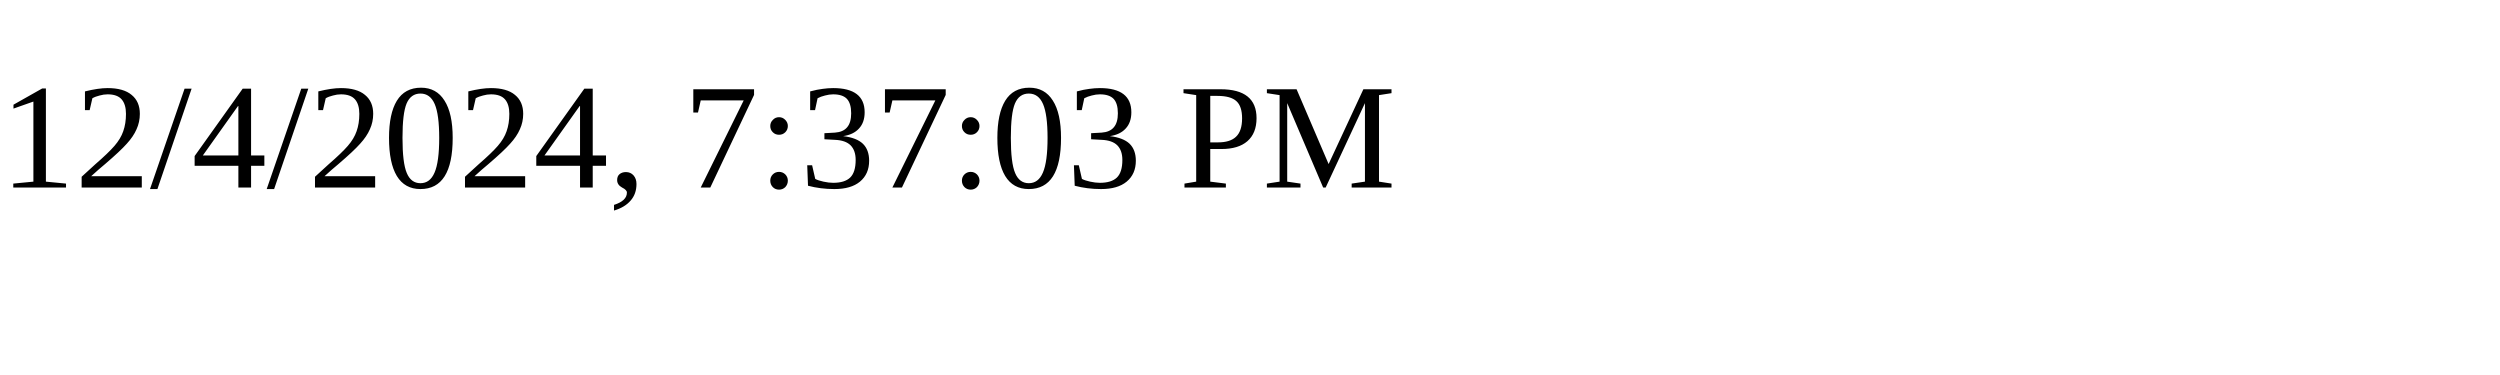
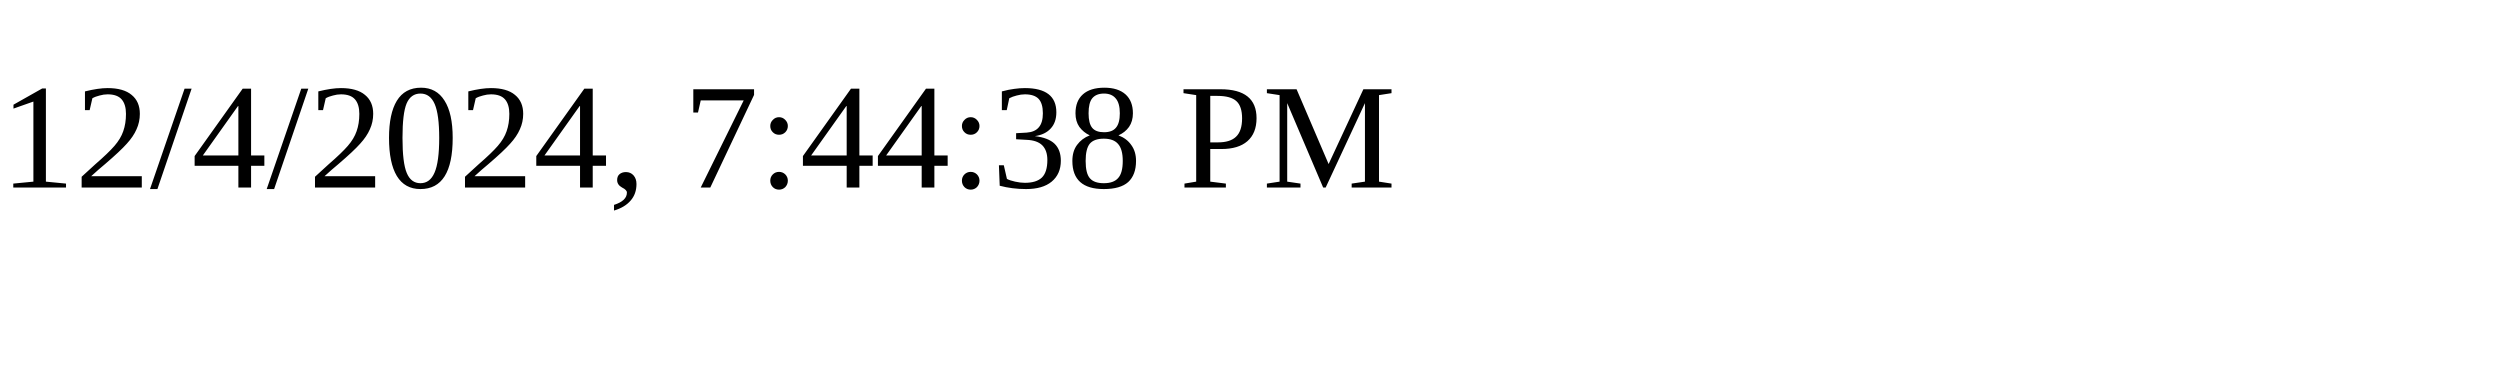
<svg xmlns="http://www.w3.org/2000/svg" height="30" width="200">
-   <text x="0" y="15">12/4/2024, 7:37:03 PM</text>
+   <text x="0" y="15">12/4/2024, 7:44:38 PM</text>
</svg>
